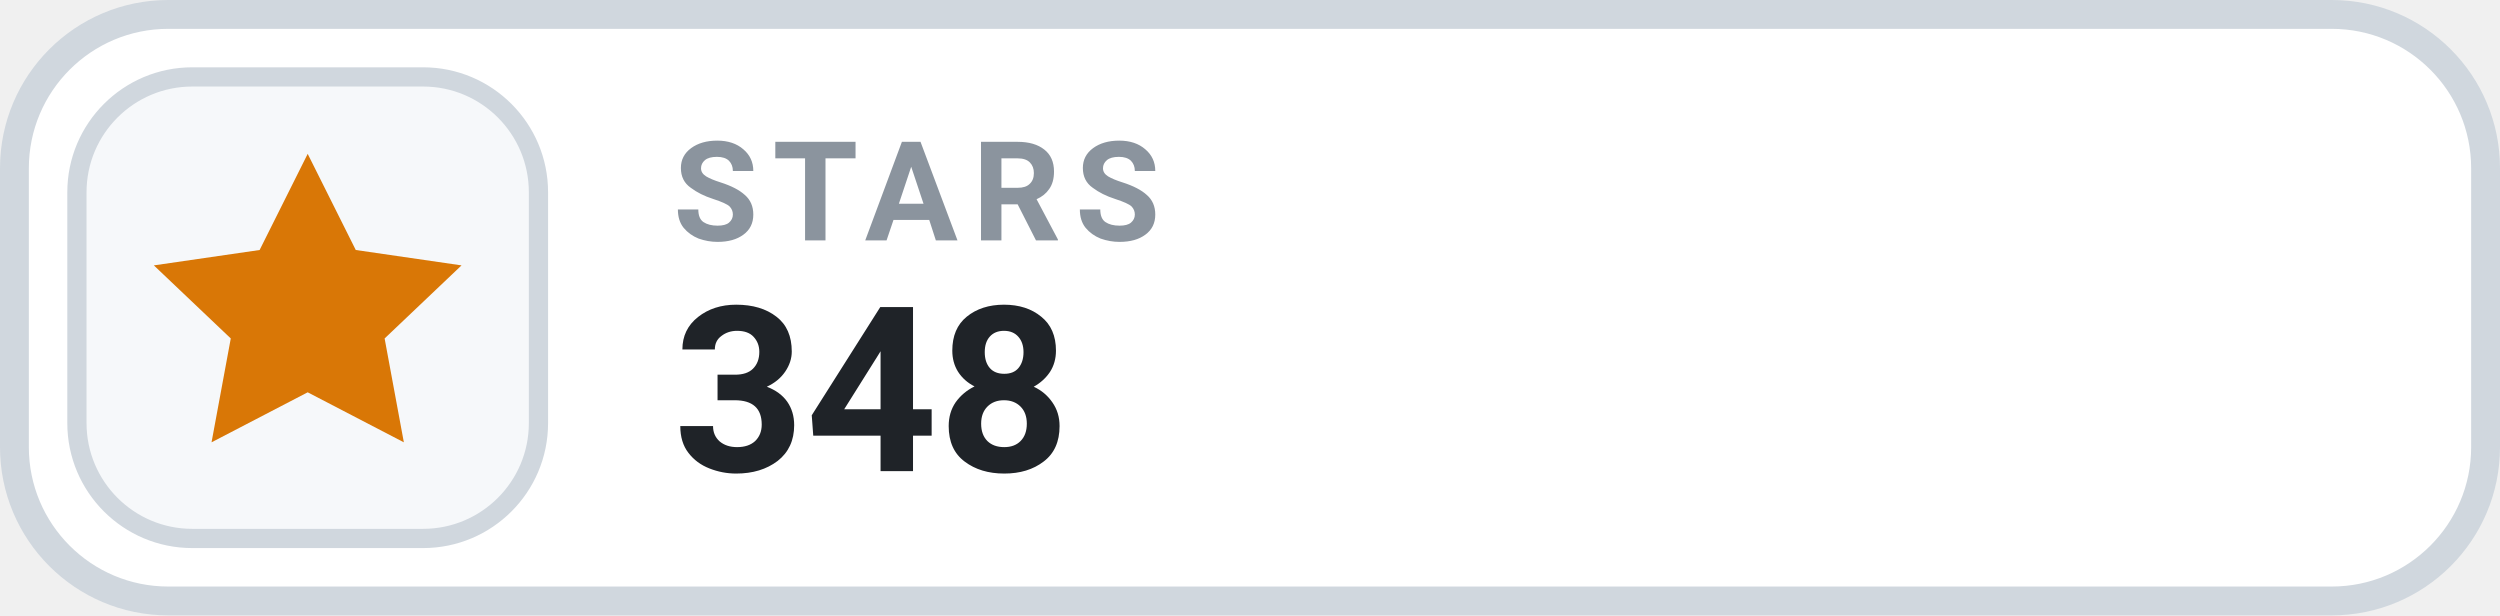
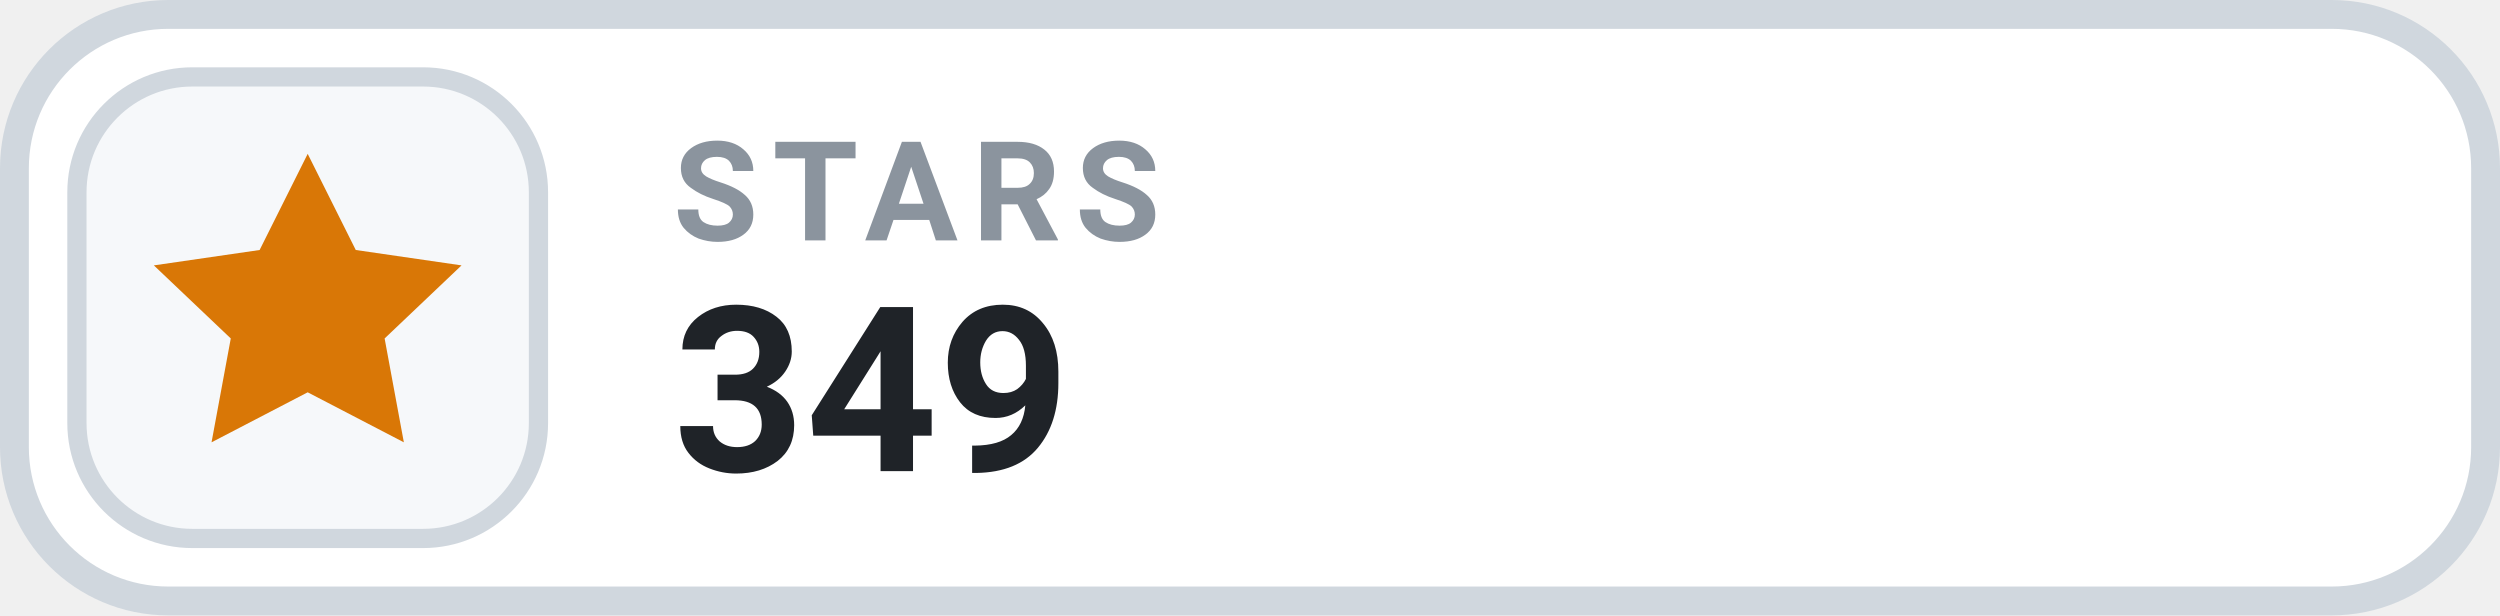
- <svg xmlns="http://www.w3.org/2000/svg" width="130" height="32" viewBox="0 0 130 32" role="img" aria-label="STARS 348">
+ <svg xmlns="http://www.w3.org/2000/svg" width="130" height="32" viewBox="0 0 130 32" role="img" aria-label="STARS 349">
  <rect x=".75" y=".75" width="128.5" height="30.5" rx="8" fill="#FFFFFF" stroke="#D0D7DE" stroke-width="1.5" />
  <rect x="4" y="4" width="24" height="24" rx="6" fill="#F6F8FA" stroke="#D0D7DE" stroke-width="1" />
  <g transform="translate(16 16)" style="color:#D97706;">
    <path d="M0 -8 l2.5 5 5.5 .8 -4 3.8 1 5.4 -5 -2.6 -5 2.6 1 -5.4 -4 -3.8 5.5 -.8 Z" fill="currentColor" />
  </g>
  <text x="35" y="12.5" fill="#8B949E" font-family="-apple-system,BlinkMacSystemFont,'Segoe UI',Roboto,Helvetica,Arial,sans-serif" font-size="7.2" font-weight="700" letter-spacing=".75">STARS</text>
-   <text x="35" y="24.5" fill="#1F2328" font-family="-apple-system,BlinkMacSystemFont,'Segoe UI',Roboto,Helvetica,Arial,sans-serif" font-size="12" font-weight="700">348</text>
+   <text x="35" y="24.5" fill="#1F2328" font-family="-apple-system,BlinkMacSystemFont,'Segoe UI',Roboto,Helvetica,Arial,sans-serif" font-size="12" font-weight="700">349</text>
</svg>
